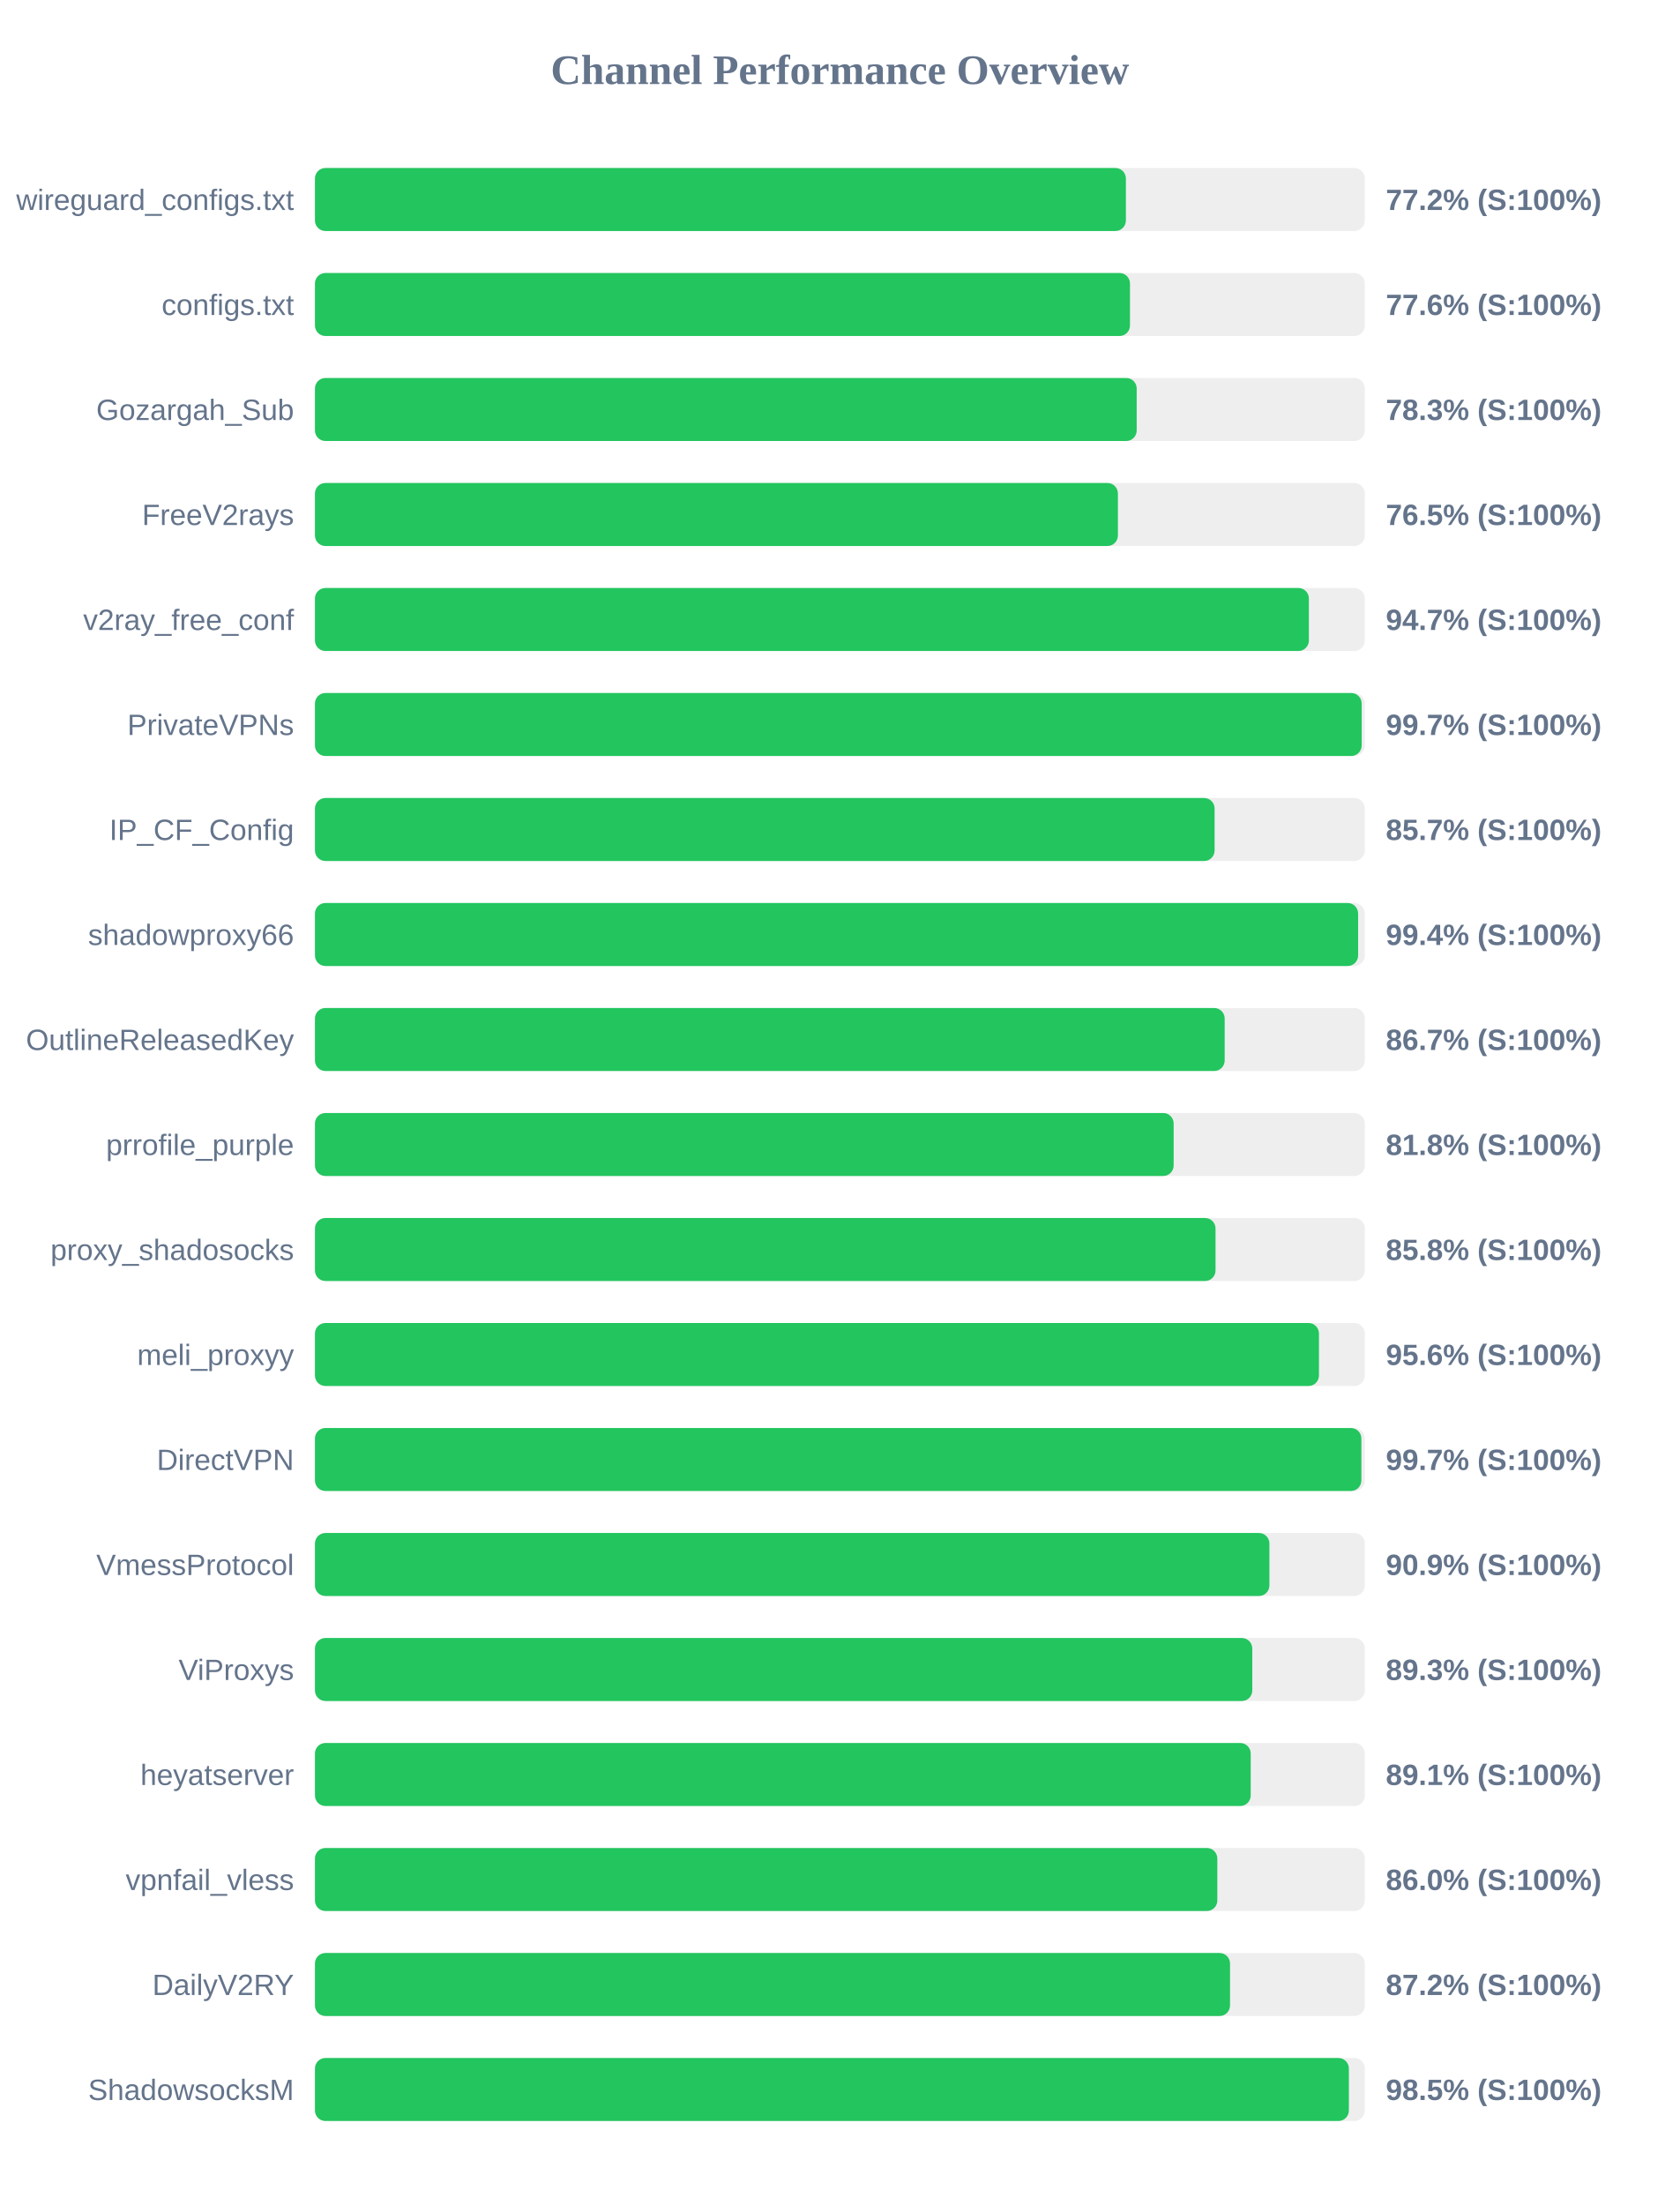
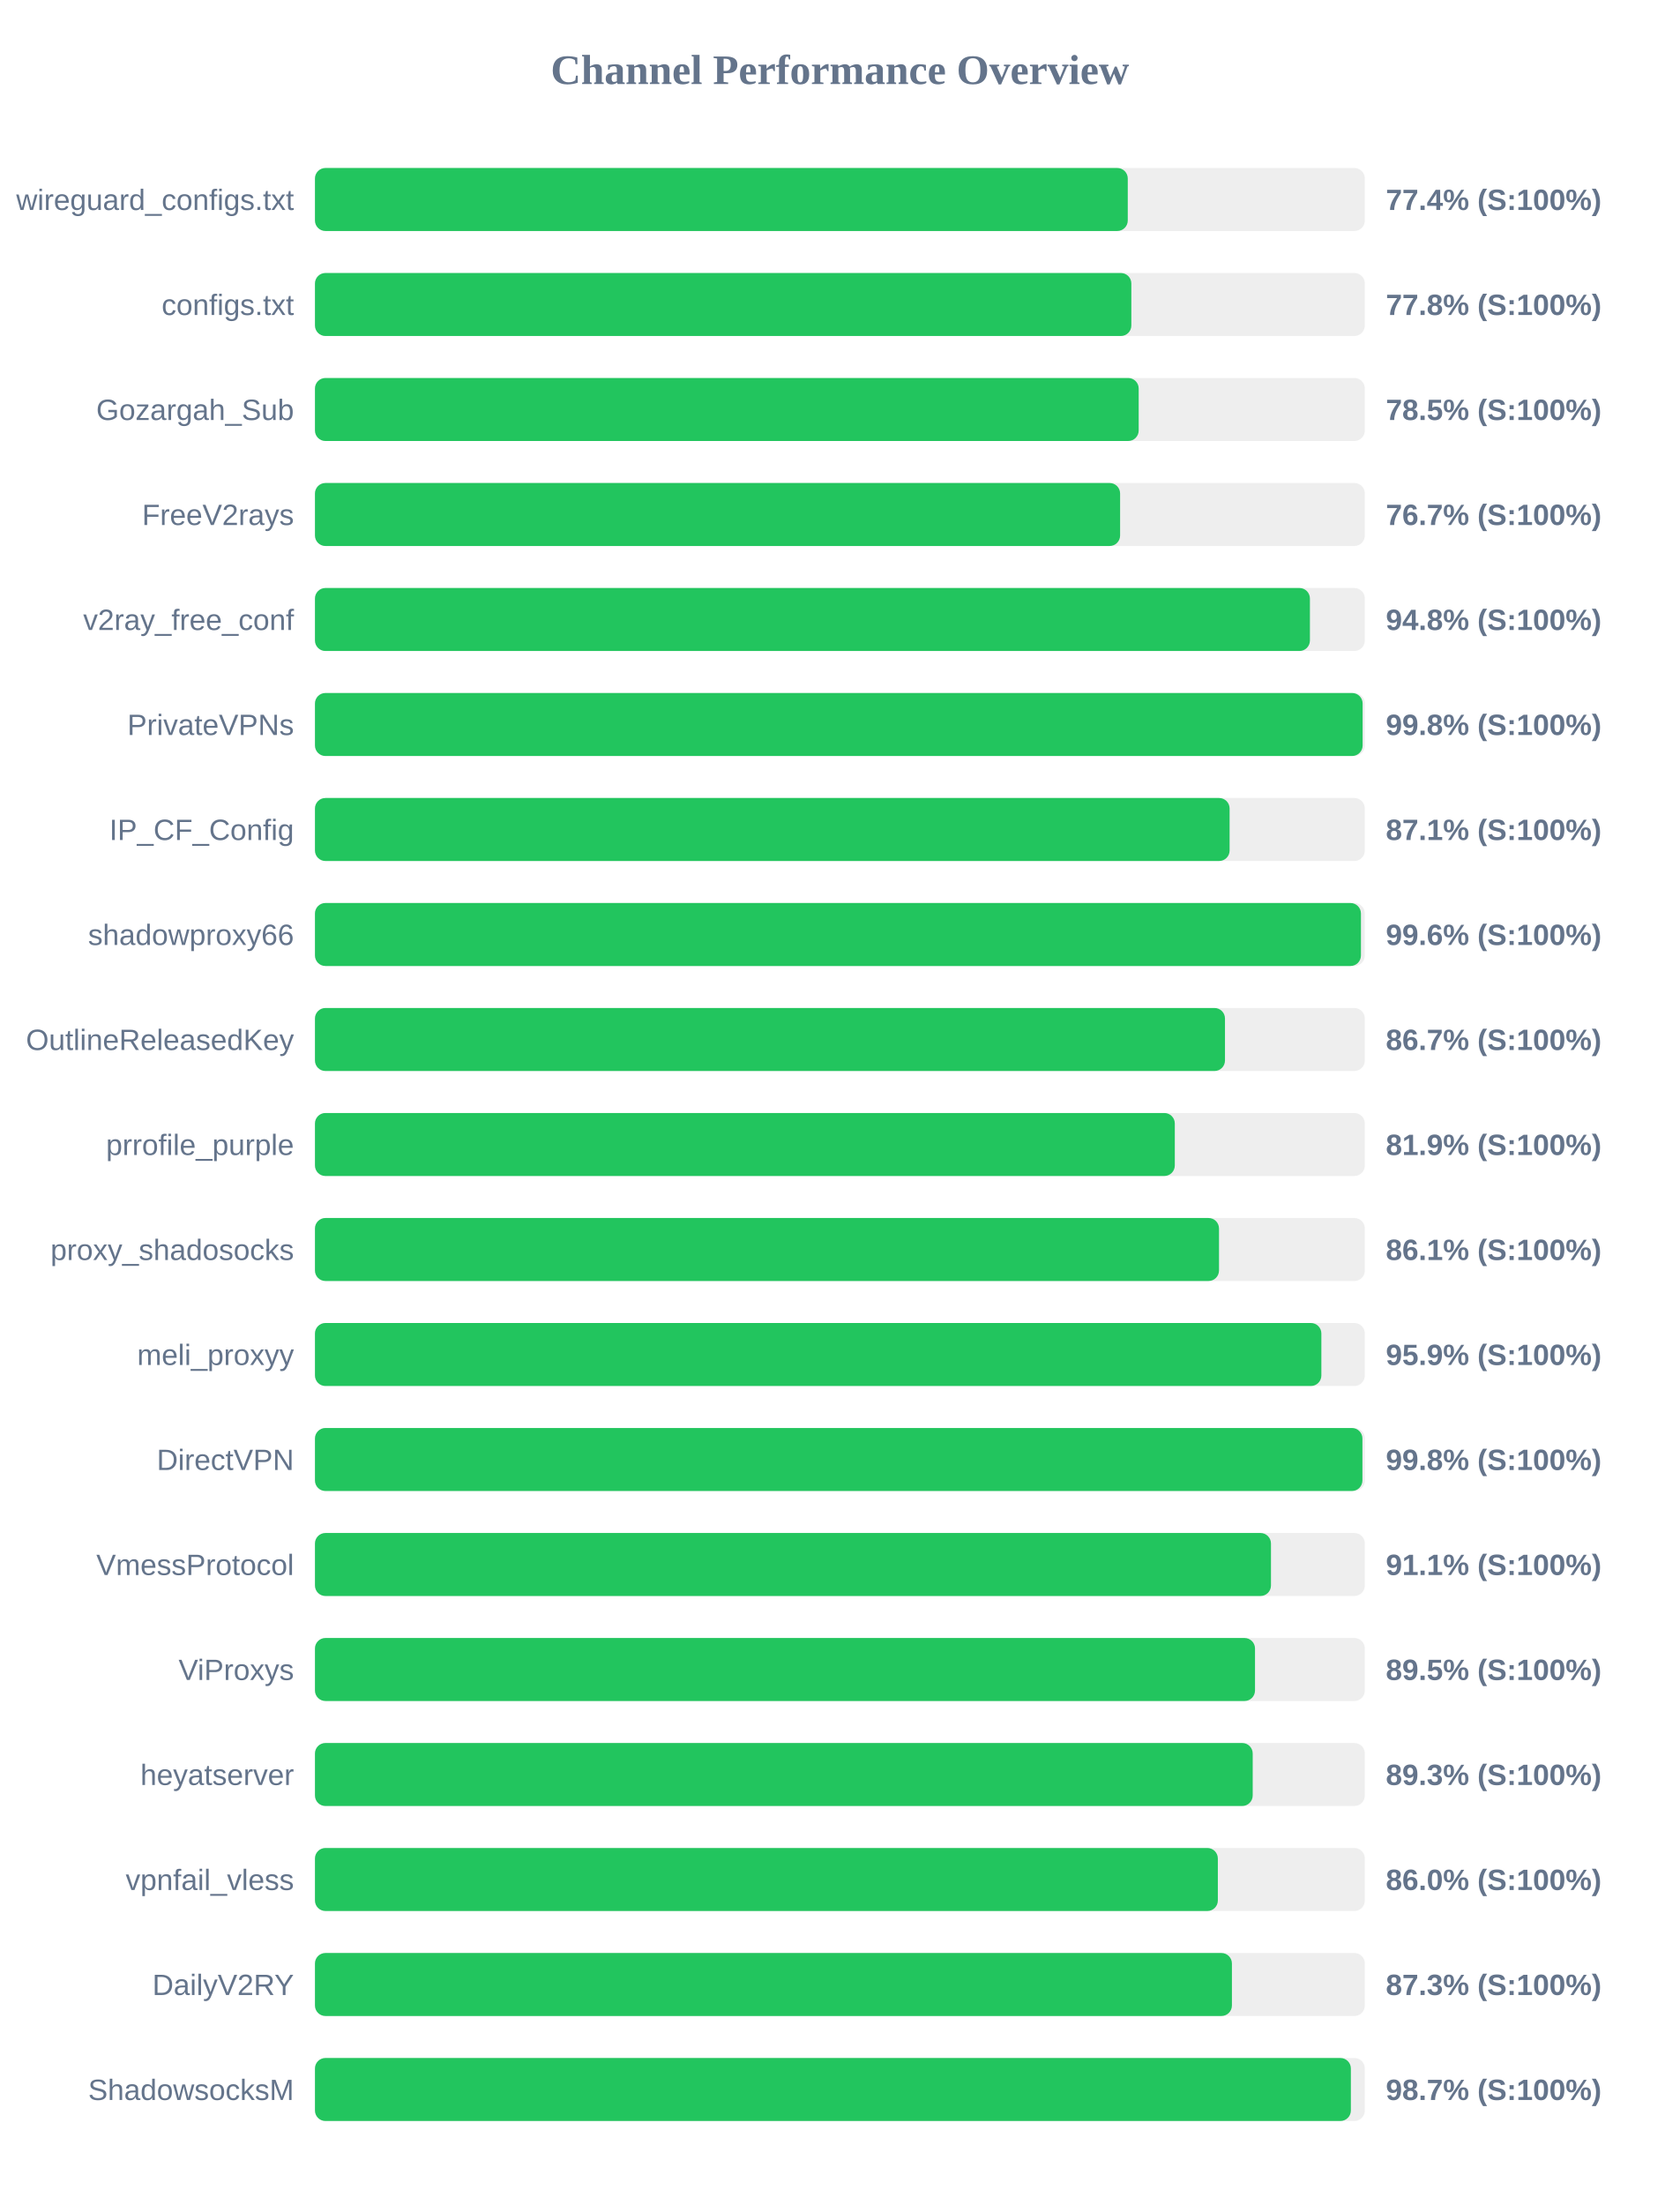
<svg xmlns="http://www.w3.org/2000/svg" width="800" height="1050" version="1.1">
  <style>
        .row { font: 14px Arial; fill: #64748b; }
        .score { font: bold 14px Arial; fill: #64748b; }
    </style>
  <text x="400" y="40" text-anchor="middle" font-size="20px" font-weight="bold" fill="#64748b">Channel Performance Overview</text>
  <rect x="150" y="80" width="500" height="30" fill="#eee" rx="5" />
-   <rect x="150" y="80" width="386.2" height="30" fill="#22c55e" rx="5" />
+   <rect x="150" y="80" width="387.1" height="30" fill="#22c55e" rx="5" />
  <text x="140" y="100" text-anchor="end" class="row">wireguard_configs.txt</text>
-   <text x="660" y="100" text-anchor="start" class="score">77.2% (S:100%)</text>
+   <text x="660" y="100" text-anchor="start" class="score">77.4% (S:100%)</text>
  <rect x="150" y="130" width="500" height="30" fill="#eee" rx="5" />
-   <rect x="150" y="130" width="388.15" height="30" fill="#22c55e" rx="5" />
+   <rect x="150" y="130" width="388.8" height="30" fill="#22c55e" rx="5" />
  <text x="140" y="150" text-anchor="end" class="row">configs.txt</text>
-   <text x="660" y="150" text-anchor="start" class="score">77.6% (S:100%)</text>
+   <text x="660" y="150" text-anchor="start" class="score">77.8% (S:100%)</text>
  <rect x="150" y="180" width="500" height="30" fill="#eee" rx="5" />
-   <rect x="150" y="180" width="391.35" height="30" fill="#22c55e" rx="5" />
+   <rect x="150" y="180" width="392.3" height="30" fill="#22c55e" rx="5" />
  <text x="140" y="200" text-anchor="end" class="row">Gozargah_Sub</text>
-   <text x="660" y="200" text-anchor="start" class="score">78.3% (S:100%)</text>
+   <text x="660" y="200" text-anchor="start" class="score">78.5% (S:100%)</text>
  <rect x="150" y="230" width="500" height="30" fill="#eee" rx="5" />
-   <rect x="150" y="230" width="382.4" height="30" fill="#22c55e" rx="5" />
+   <rect x="150" y="230" width="383.45" height="30" fill="#22c55e" rx="5" />
  <text x="140" y="250" text-anchor="end" class="row">FreeV2rays</text>
-   <text x="660" y="250" text-anchor="start" class="score">76.5% (S:100%)</text>
+   <text x="660" y="250" text-anchor="start" class="score">76.7% (S:100%)</text>
  <rect x="150" y="280" width="500" height="30" fill="#eee" rx="5" />
-   <rect x="150" y="280" width="473.35" height="30" fill="#22c55e" rx="5" />
+   <rect x="150" y="280" width="473.85" height="30" fill="#22c55e" rx="5" />
  <text x="140" y="300" text-anchor="end" class="row">v2ray_free_conf</text>
-   <text x="660" y="300" text-anchor="start" class="score">94.7% (S:100%)</text>
+   <text x="660" y="300" text-anchor="start" class="score">94.8% (S:100%)</text>
  <rect x="150" y="330" width="500" height="30" fill="#eee" rx="5" />
-   <rect x="150" y="330" width="498.5" height="30" fill="#22c55e" rx="5" />
+   <rect x="150" y="330" width="498.95" height="30" fill="#22c55e" rx="5" />
  <text x="140" y="350" text-anchor="end" class="row">PrivateVPNs</text>
-   <text x="660" y="350" text-anchor="start" class="score">99.7% (S:100%)</text>
+   <text x="660" y="350" text-anchor="start" class="score">99.8% (S:100%)</text>
  <rect x="150" y="380" width="500" height="30" fill="#eee" rx="5" />
-   <rect x="150" y="380" width="428.45" height="30" fill="#22c55e" rx="5" />
+   <rect x="150" y="380" width="435.6" height="30" fill="#22c55e" rx="5" />
  <text x="140" y="400" text-anchor="end" class="row">IP_CF_Config</text>
-   <text x="660" y="400" text-anchor="start" class="score">85.7% (S:100%)</text>
+   <text x="660" y="400" text-anchor="start" class="score">87.1% (S:100%)</text>
  <rect x="150" y="430" width="500" height="30" fill="#eee" rx="5" />
-   <rect x="150" y="430" width="496.8" height="30" fill="#22c55e" rx="5" />
+   <rect x="150" y="430" width="498.15" height="30" fill="#22c55e" rx="5" />
  <text x="140" y="450" text-anchor="end" class="row">shadowproxy66</text>
-   <text x="660" y="450" text-anchor="start" class="score">99.4% (S:100%)</text>
+   <text x="660" y="450" text-anchor="start" class="score">99.6% (S:100%)</text>
  <rect x="150" y="480" width="500" height="30" fill="#eee" rx="5" />
-   <rect x="150" y="480" width="433.25" height="30" fill="#22c55e" rx="5" />
+   <rect x="150" y="480" width="433.4" height="30" fill="#22c55e" rx="5" />
  <text x="140" y="500" text-anchor="end" class="row">OutlineReleasedKey</text>
  <text x="660" y="500" text-anchor="start" class="score">86.7% (S:100%)</text>
  <rect x="150" y="530" width="500" height="30" fill="#eee" rx="5" />
-   <rect x="150" y="530" width="408.95" height="30" fill="#22c55e" rx="5" />
+   <rect x="150" y="530" width="409.5" height="30" fill="#22c55e" rx="5" />
  <text x="140" y="550" text-anchor="end" class="row">prrofile_purple</text>
-   <text x="660" y="550" text-anchor="start" class="score">81.8% (S:100%)</text>
+   <text x="660" y="550" text-anchor="start" class="score">81.9% (S:100%)</text>
  <rect x="150" y="580" width="500" height="30" fill="#eee" rx="5" />
-   <rect x="150" y="580" width="428.9" height="30" fill="#22c55e" rx="5" />
+   <rect x="150" y="580" width="430.55" height="30" fill="#22c55e" rx="5" />
  <text x="140" y="600" text-anchor="end" class="row">proxy_shadosocks</text>
-   <text x="660" y="600" text-anchor="start" class="score">85.8% (S:100%)</text>
+   <text x="660" y="600" text-anchor="start" class="score">86.1% (S:100%)</text>
  <rect x="150" y="630" width="500" height="30" fill="#eee" rx="5" />
-   <rect x="150" y="630" width="478.15" height="30" fill="#22c55e" rx="5" />
+   <rect x="150" y="630" width="479.3" height="30" fill="#22c55e" rx="5" />
  <text x="140" y="650" text-anchor="end" class="row">meli_proxyy</text>
-   <text x="660" y="650" text-anchor="start" class="score">95.6% (S:100%)</text>
+   <text x="660" y="650" text-anchor="start" class="score">95.9% (S:100%)</text>
  <rect x="150" y="680" width="500" height="30" fill="#eee" rx="5" />
-   <rect x="150" y="680" width="498.35" height="30" fill="#22c55e" rx="5" />
+   <rect x="150" y="680" width="498.85" height="30" fill="#22c55e" rx="5" />
  <text x="140" y="700" text-anchor="end" class="row">DirectVPN</text>
-   <text x="660" y="700" text-anchor="start" class="score">99.7% (S:100%)</text>
+   <text x="660" y="700" text-anchor="start" class="score">99.8% (S:100%)</text>
  <rect x="150" y="730" width="500" height="30" fill="#eee" rx="5" />
-   <rect x="150" y="730" width="454.55" height="30" fill="#22c55e" rx="5" />
+   <rect x="150" y="730" width="455.3" height="30" fill="#22c55e" rx="5" />
  <text x="140" y="750" text-anchor="end" class="row">VmessProtocol</text>
-   <text x="660" y="750" text-anchor="start" class="score">90.9% (S:100%)</text>
+   <text x="660" y="750" text-anchor="start" class="score">91.1% (S:100%)</text>
  <rect x="150" y="780" width="500" height="30" fill="#eee" rx="5" />
-   <rect x="150" y="780" width="446.4" height="30" fill="#22c55e" rx="5" />
+   <rect x="150" y="780" width="447.7" height="30" fill="#22c55e" rx="5" />
  <text x="140" y="800" text-anchor="end" class="row">ViProxys</text>
-   <text x="660" y="800" text-anchor="start" class="score">89.3% (S:100%)</text>
+   <text x="660" y="800" text-anchor="start" class="score">89.5% (S:100%)</text>
  <rect x="150" y="830" width="500" height="30" fill="#eee" rx="5" />
-   <rect x="150" y="830" width="445.65" height="30" fill="#22c55e" rx="5" />
+   <rect x="150" y="830" width="446.6" height="30" fill="#22c55e" rx="5" />
  <text x="140" y="850" text-anchor="end" class="row">heyatserver</text>
-   <text x="660" y="850" text-anchor="start" class="score">89.1% (S:100%)</text>
+   <text x="660" y="850" text-anchor="start" class="score">89.3% (S:100%)</text>
  <rect x="150" y="880" width="500" height="30" fill="#eee" rx="5" />
-   <rect x="150" y="880" width="429.75" height="30" fill="#22c55e" rx="5" />
+   <rect x="150" y="880" width="430.0" height="30" fill="#22c55e" rx="5" />
  <text x="140" y="900" text-anchor="end" class="row">vpnfail_vless</text>
  <text x="660" y="900" text-anchor="start" class="score">86.0% (S:100%)</text>
  <rect x="150" y="930" width="500" height="30" fill="#eee" rx="5" />
-   <rect x="150" y="930" width="435.8" height="30" fill="#22c55e" rx="5" />
+   <rect x="150" y="930" width="436.7" height="30" fill="#22c55e" rx="5" />
  <text x="140" y="950" text-anchor="end" class="row">DailyV2RY</text>
-   <text x="660" y="950" text-anchor="start" class="score">87.2% (S:100%)</text>
+   <text x="660" y="950" text-anchor="start" class="score">87.3% (S:100%)</text>
  <rect x="150" y="980" width="500" height="30" fill="#eee" rx="5" />
-   <rect x="150" y="980" width="492.4" height="30" fill="#22c55e" rx="5" />
+   <rect x="150" y="980" width="493.35" height="30" fill="#22c55e" rx="5" />
  <text x="140" y="1000" text-anchor="end" class="row">ShadowsocksM</text>
-   <text x="660" y="1000" text-anchor="start" class="score">98.5% (S:100%)</text>
+   <text x="660" y="1000" text-anchor="start" class="score">98.7% (S:100%)</text>
</svg>
